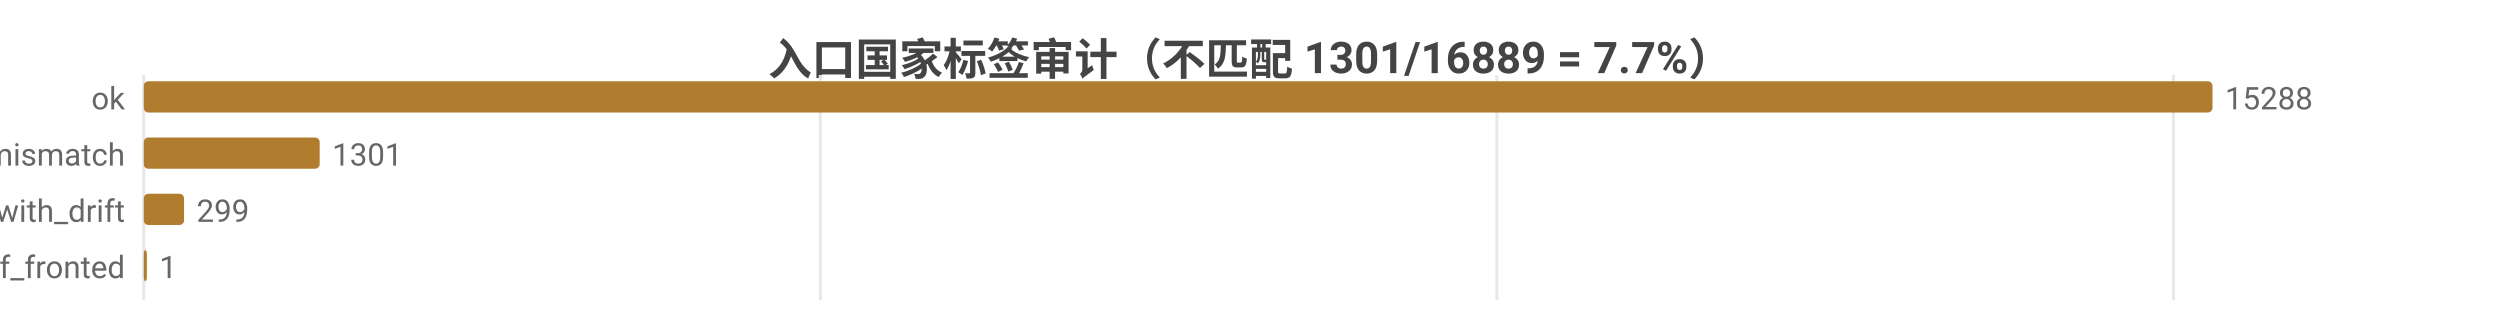
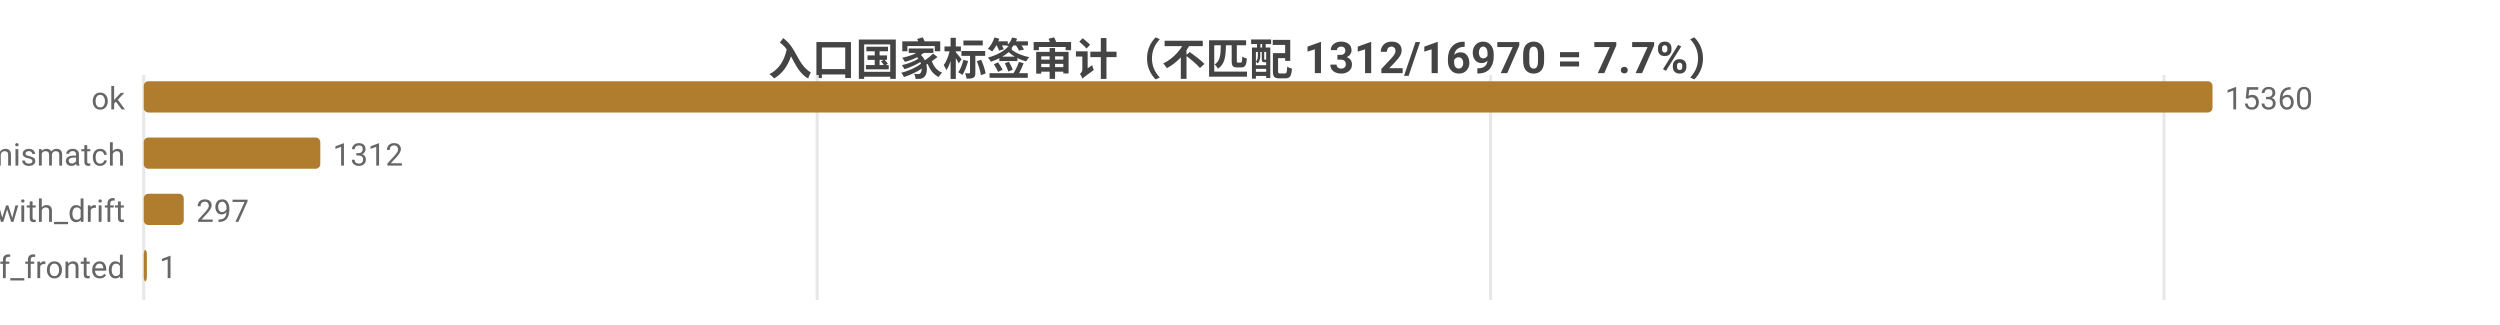
<svg xmlns="http://www.w3.org/2000/svg" width="800" height="104" viewBox="0 0 800 104">
  <rect width="800" height="104" fill="#ffffff" />
  <style>text{font-family:system-ui,-apple-system,'Segoe UI',Roboto,'PingFang SC','Microsoft YaHei','Noto Sans CJK SC',sans-serif}.g{stroke:#e8e8e8;stroke-width:1}.a{stroke:#999;stroke-width:1}.t{font-size:10px;fill:#666}.m{font-size:10px;text-anchor:middle;fill:#666}.e{font-size:10px;text-anchor:end;fill:#666}.l{font-size:11px;fill:#333}.tt{font-size:14px;font-weight:600;text-anchor:middle;fill:#444}.em{font-size:13px;text-anchor:middle;fill:#999}</style>
-   <text class="tt" x="400.0" y="24">入口国家标签审计（不匹配 1301/16889 = 7.7%）</text>
+   <text class="tt" x="400.0" y="24">入口国家标签审计（不匹配 1312/16970 = 7.7%）</text>
  <line class="g" x1="46" y1="24" x2="46" y2="96" />
-   <line class="g" x1="262.5" y1="24" x2="262.5" y2="96" />
-   <line class="g" x1="479.0" y1="24" x2="479.0" y2="96" />
-   <line class="g" x1="695.5" y1="24" x2="695.5" y2="96" />
+   <line class="g" x1="261.5" y1="24" x2="261.5" y2="96" />
+   <line class="g" x1="477.0" y1="24" x2="477.0" y2="96" />
+   <line class="g" x1="692.5" y1="24" x2="692.5" y2="96" />
  <text class="e" x="40" y="35">ok</text>
  <rect x="46" y="26" width="662" height="10" fill="#b07d2e" rx="1.5" />
-   <text class="t" x="712" y="35">15288</text>
+   <text class="t" x="712" y="35">15360</text>
  <text class="e" x="40" y="53">tag_mismatch</text>
-   <rect x="46" y="44" width="56.3" height="10" fill="#b07d2e" rx="1.5" />
-   <text class="t" x="106.3" y="53">1301</text>
+   <rect x="46" y="44" width="56.5" height="10" fill="#b07d2e" rx="1.5" />
+   <text class="t" x="106.5" y="53">1312</text>
  <text class="e" x="40" y="71">ok_with_drift</text>
-   <rect x="46" y="62" width="12.9" height="10" fill="#b07d2e" rx="1.5" />
-   <text class="t" x="62.9" y="71">299</text>
+   <rect x="46" y="62" width="12.8" height="10" fill="#b07d2e" rx="1.5" />
+   <text class="t" x="62.8" y="71">297</text>
  <text class="e" x="40" y="89">cf_fronted</text>
  <rect x="46" y="80" width="1" height="10" fill="#b07d2e" rx="1.5" />
  <text class="t" x="51" y="89">1</text>
</svg>
